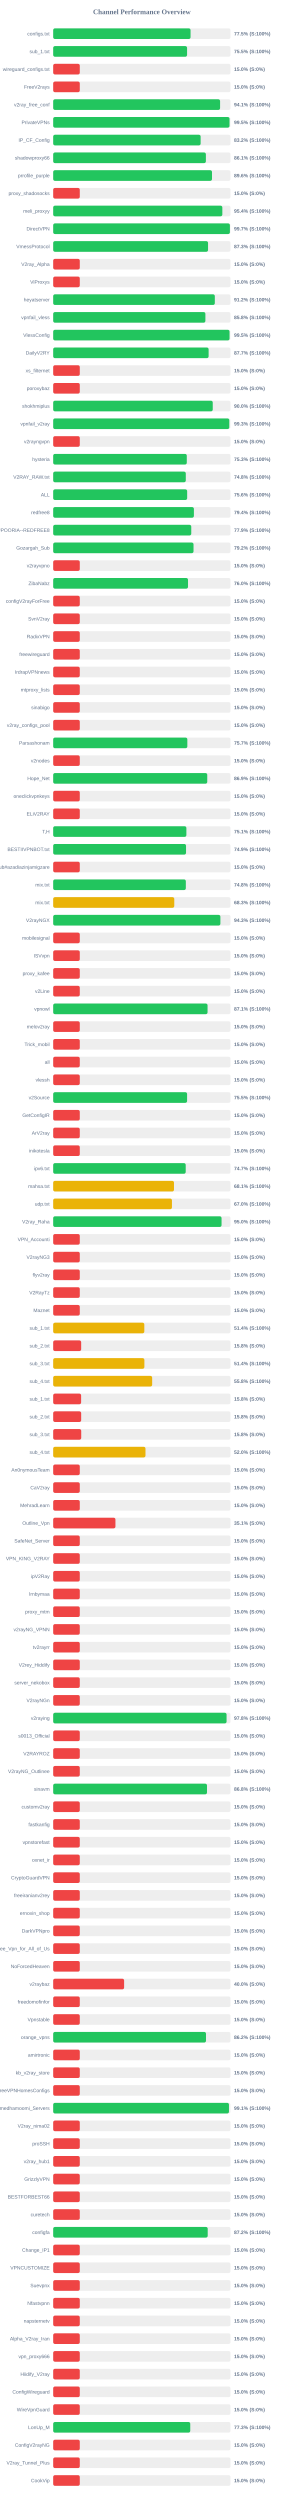
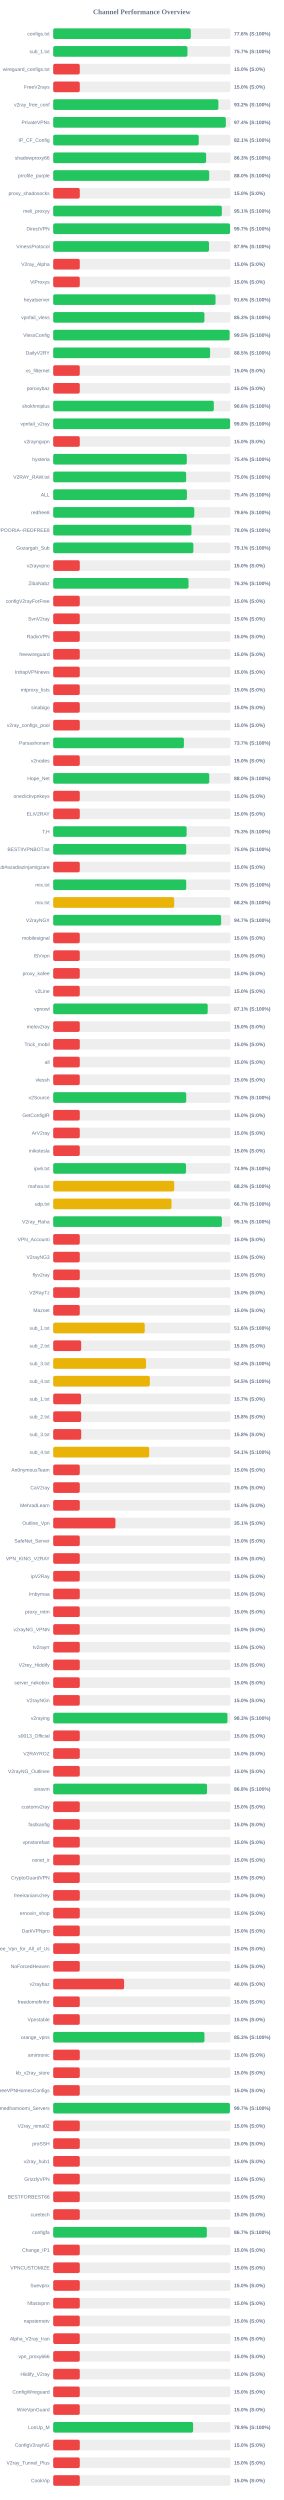
<svg xmlns="http://www.w3.org/2000/svg" width="800" height="7050" version="1.1">
  <style>
        .row { font: 14px Arial; fill: #64748b; }
        .score { font: bold 14px Arial; fill: #64748b; }
    </style>
  <text x="400" y="40" text-anchor="middle" font-size="20px" font-weight="bold" fill="#64748b">Channel Performance Overview</text>
  <rect x="150" y="80" width="500" height="30" fill="#eee" rx="5" />
-   <rect x="150" y="80" width="387.35" height="30" fill="#22c55e" rx="5" />
+   <rect x="150" y="80" width="388.15" height="30" fill="#22c55e" rx="5" />
  <text x="140" y="100" text-anchor="end" class="row">configs.txt</text>
-   <text x="660" y="100" text-anchor="start" class="score">77.5% (S:100%)</text>
+   <text x="660" y="100" text-anchor="start" class="score">77.6% (S:100%)</text>
  <rect x="150" y="130" width="500" height="30" fill="#eee" rx="5" />
-   <rect x="150" y="130" width="377.55" height="30" fill="#22c55e" rx="5" />
+   <rect x="150" y="130" width="378.65" height="30" fill="#22c55e" rx="5" />
  <text x="140" y="150" text-anchor="end" class="row">sub_1.txt</text>
-   <text x="660" y="150" text-anchor="start" class="score">75.5% (S:100%)</text>
+   <text x="660" y="150" text-anchor="start" class="score">75.7% (S:100%)</text>
  <rect x="150" y="180" width="500" height="30" fill="#eee" rx="5" />
  <rect x="150" y="180" width="75.0" height="30" fill="#ef4444" rx="5" />
  <text x="140" y="200" text-anchor="end" class="row">wireguard_configs.txt</text>
  <text x="660" y="200" text-anchor="start" class="score">15.0% (S:0%)</text>
  <rect x="150" y="230" width="500" height="30" fill="#eee" rx="5" />
  <rect x="150" y="230" width="75.0" height="30" fill="#ef4444" rx="5" />
  <text x="140" y="250" text-anchor="end" class="row">FreeV2rays</text>
  <text x="660" y="250" text-anchor="start" class="score">15.0% (S:0%)</text>
  <rect x="150" y="280" width="500" height="30" fill="#eee" rx="5" />
-   <rect x="150" y="280" width="470.65" height="30" fill="#22c55e" rx="5" />
+   <rect x="150" y="280" width="465.85" height="30" fill="#22c55e" rx="5" />
  <text x="140" y="300" text-anchor="end" class="row">v2ray_free_conf</text>
-   <text x="660" y="300" text-anchor="start" class="score">94.1% (S:100%)</text>
+   <text x="660" y="300" text-anchor="start" class="score">93.2% (S:100%)</text>
  <rect x="150" y="330" width="500" height="30" fill="#eee" rx="5" />
-   <rect x="150" y="330" width="497.25" height="30" fill="#22c55e" rx="5" />
+   <rect x="150" y="330" width="486.85" height="30" fill="#22c55e" rx="5" />
  <text x="140" y="350" text-anchor="end" class="row">PrivateVPNs</text>
-   <text x="660" y="350" text-anchor="start" class="score">99.5% (S:100%)</text>
+   <text x="660" y="350" text-anchor="start" class="score">97.4% (S:100%)</text>
  <rect x="150" y="380" width="500" height="30" fill="#eee" rx="5" />
-   <rect x="150" y="380" width="415.8" height="30" fill="#22c55e" rx="5" />
+   <rect x="150" y="380" width="410.5" height="30" fill="#22c55e" rx="5" />
  <text x="140" y="400" text-anchor="end" class="row">IP_CF_Config</text>
-   <text x="660" y="400" text-anchor="start" class="score">83.2% (S:100%)</text>
+   <text x="660" y="400" text-anchor="start" class="score">82.1% (S:100%)</text>
  <rect x="150" y="430" width="500" height="30" fill="#eee" rx="5" />
-   <rect x="150" y="430" width="430.6" height="30" fill="#22c55e" rx="5" />
+   <rect x="150" y="430" width="431.3" height="30" fill="#22c55e" rx="5" />
  <text x="140" y="450" text-anchor="end" class="row">shadowproxy66</text>
-   <text x="660" y="450" text-anchor="start" class="score">86.1% (S:100%)</text>
+   <text x="660" y="450" text-anchor="start" class="score">86.3% (S:100%)</text>
  <rect x="150" y="480" width="500" height="30" fill="#eee" rx="5" />
-   <rect x="150" y="480" width="447.85" height="30" fill="#22c55e" rx="5" />
+   <rect x="150" y="480" width="440.0" height="30" fill="#22c55e" rx="5" />
  <text x="140" y="500" text-anchor="end" class="row">prrofile_purple</text>
-   <text x="660" y="500" text-anchor="start" class="score">89.6% (S:100%)</text>
+   <text x="660" y="500" text-anchor="start" class="score">88.0% (S:100%)</text>
  <rect x="150" y="530" width="500" height="30" fill="#eee" rx="5" />
  <rect x="150" y="530" width="75.0" height="30" fill="#ef4444" rx="5" />
  <text x="140" y="550" text-anchor="end" class="row">proxy_shadosocks</text>
  <text x="660" y="550" text-anchor="start" class="score">15.0% (S:0%)</text>
  <rect x="150" y="580" width="500" height="30" fill="#eee" rx="5" />
-   <rect x="150" y="580" width="477.0" height="30" fill="#22c55e" rx="5" />
+   <rect x="150" y="580" width="475.6" height="30" fill="#22c55e" rx="5" />
  <text x="140" y="600" text-anchor="end" class="row">meli_proxyy</text>
-   <text x="660" y="600" text-anchor="start" class="score">95.4% (S:100%)</text>
+   <text x="660" y="600" text-anchor="start" class="score">95.1% (S:100%)</text>
  <rect x="150" y="630" width="500" height="30" fill="#eee" rx="5" />
-   <rect x="150" y="630" width="498.35" height="30" fill="#22c55e" rx="5" />
+   <rect x="150" y="630" width="498.7" height="30" fill="#22c55e" rx="5" />
  <text x="140" y="650" text-anchor="end" class="row">DirectVPN</text>
  <text x="660" y="650" text-anchor="start" class="score">99.7% (S:100%)</text>
  <rect x="150" y="680" width="500" height="30" fill="#eee" rx="5" />
-   <rect x="150" y="680" width="436.7" height="30" fill="#22c55e" rx="5" />
+   <rect x="150" y="680" width="439.4" height="30" fill="#22c55e" rx="5" />
  <text x="140" y="700" text-anchor="end" class="row">VmessProtocol</text>
-   <text x="660" y="700" text-anchor="start" class="score">87.3% (S:100%)</text>
+   <text x="660" y="700" text-anchor="start" class="score">87.9% (S:100%)</text>
  <rect x="150" y="730" width="500" height="30" fill="#eee" rx="5" />
  <rect x="150" y="730" width="75.0" height="30" fill="#ef4444" rx="5" />
  <text x="140" y="750" text-anchor="end" class="row">V2ray_Alpha</text>
  <text x="660" y="750" text-anchor="start" class="score">15.0% (S:0%)</text>
  <rect x="150" y="780" width="500" height="30" fill="#eee" rx="5" />
  <rect x="150" y="780" width="75.0" height="30" fill="#ef4444" rx="5" />
  <text x="140" y="800" text-anchor="end" class="row">ViProxys</text>
  <text x="660" y="800" text-anchor="start" class="score">15.0% (S:0%)</text>
  <rect x="150" y="830" width="500" height="30" fill="#eee" rx="5" />
-   <rect x="150" y="830" width="455.8" height="30" fill="#22c55e" rx="5" />
+   <rect x="150" y="830" width="457.8" height="30" fill="#22c55e" rx="5" />
  <text x="140" y="850" text-anchor="end" class="row">heyatserver</text>
-   <text x="660" y="850" text-anchor="start" class="score">91.2% (S:100%)</text>
+   <text x="660" y="850" text-anchor="start" class="score">91.6% (S:100%)</text>
  <rect x="150" y="880" width="500" height="30" fill="#eee" rx="5" />
-   <rect x="150" y="880" width="429.2" height="30" fill="#22c55e" rx="5" />
+   <rect x="150" y="880" width="426.5" height="30" fill="#22c55e" rx="5" />
  <text x="140" y="900" text-anchor="end" class="row">vpnfail_vless</text>
-   <text x="660" y="900" text-anchor="start" class="score">85.8% (S:100%)</text>
+   <text x="660" y="900" text-anchor="start" class="score">85.3% (S:100%)</text>
  <rect x="150" y="930" width="500" height="30" fill="#eee" rx="5" />
-   <rect x="150" y="930" width="497.3" height="30" fill="#22c55e" rx="5" />
+   <rect x="150" y="930" width="497.5" height="30" fill="#22c55e" rx="5" />
  <text x="140" y="950" text-anchor="end" class="row">VlessConfig</text>
  <text x="660" y="950" text-anchor="start" class="score">99.5% (S:100%)</text>
  <rect x="150" y="980" width="500" height="30" fill="#eee" rx="5" />
-   <rect x="150" y="980" width="438.3" height="30" fill="#22c55e" rx="5" />
+   <rect x="150" y="980" width="442.5" height="30" fill="#22c55e" rx="5" />
  <text x="140" y="1000" text-anchor="end" class="row">DailyV2RY</text>
-   <text x="660" y="1000" text-anchor="start" class="score">87.7% (S:100%)</text>
+   <text x="660" y="1000" text-anchor="start" class="score">88.5% (S:100%)</text>
  <rect x="150" y="1030" width="500" height="30" fill="#eee" rx="5" />
  <rect x="150" y="1030" width="75.0" height="30" fill="#ef4444" rx="5" />
  <text x="140" y="1050" text-anchor="end" class="row">xs_filternet</text>
  <text x="660" y="1050" text-anchor="start" class="score">15.0% (S:0%)</text>
  <rect x="150" y="1080" width="500" height="30" fill="#eee" rx="5" />
  <rect x="150" y="1080" width="75.0" height="30" fill="#ef4444" rx="5" />
  <text x="140" y="1100" text-anchor="end" class="row">poroxybaz</text>
  <text x="660" y="1100" text-anchor="start" class="score">15.0% (S:0%)</text>
  <rect x="150" y="1130" width="500" height="30" fill="#eee" rx="5" />
-   <rect x="150" y="1130" width="449.95" height="30" fill="#22c55e" rx="5" />
+   <rect x="150" y="1130" width="453.0" height="30" fill="#22c55e" rx="5" />
  <text x="140" y="1150" text-anchor="end" class="row">shokhmiplus</text>
-   <text x="660" y="1150" text-anchor="start" class="score">90.0% (S:100%)</text>
+   <text x="660" y="1150" text-anchor="start" class="score">90.6% (S:100%)</text>
  <rect x="150" y="1180" width="500" height="30" fill="#eee" rx="5" />
-   <rect x="150" y="1180" width="496.6" height="30" fill="#22c55e" rx="5" />
+   <rect x="150" y="1180" width="498.8" height="30" fill="#22c55e" rx="5" />
  <text x="140" y="1200" text-anchor="end" class="row">vpnfail_v2ray</text>
-   <text x="660" y="1200" text-anchor="start" class="score">99.3% (S:100%)</text>
+   <text x="660" y="1200" text-anchor="start" class="score">99.8% (S:100%)</text>
  <rect x="150" y="1230" width="500" height="30" fill="#eee" rx="5" />
  <rect x="150" y="1230" width="75.0" height="30" fill="#ef4444" rx="5" />
  <text x="140" y="1250" text-anchor="end" class="row">v2rayngvpn</text>
  <text x="660" y="1250" text-anchor="start" class="score">15.0% (S:0%)</text>
  <rect x="150" y="1280" width="500" height="30" fill="#eee" rx="5" />
-   <rect x="150" y="1280" width="376.75" height="30" fill="#22c55e" rx="5" />
+   <rect x="150" y="1280" width="376.8" height="30" fill="#22c55e" rx="5" />
  <text x="140" y="1300" text-anchor="end" class="row">hysteria</text>
-   <text x="660" y="1300" text-anchor="start" class="score">75.3% (S:100%)</text>
+   <text x="660" y="1300" text-anchor="start" class="score">75.4% (S:100%)</text>
  <rect x="150" y="1330" width="500" height="30" fill="#eee" rx="5" />
-   <rect x="150" y="1330" width="373.95" height="30" fill="#22c55e" rx="5" />
+   <rect x="150" y="1330" width="374.95" height="30" fill="#22c55e" rx="5" />
  <text x="140" y="1350" text-anchor="end" class="row">V2RAY_RAW.txt</text>
-   <text x="660" y="1350" text-anchor="start" class="score">74.8% (S:100%)</text>
+   <text x="660" y="1350" text-anchor="start" class="score">75.0% (S:100%)</text>
  <rect x="150" y="1380" width="500" height="30" fill="#eee" rx="5" />
-   <rect x="150" y="1380" width="377.8" height="30" fill="#22c55e" rx="5" />
+   <rect x="150" y="1380" width="377.15" height="30" fill="#22c55e" rx="5" />
  <text x="140" y="1400" text-anchor="end" class="row">ALL</text>
-   <text x="660" y="1400" text-anchor="start" class="score">75.6% (S:100%)</text>
+   <text x="660" y="1400" text-anchor="start" class="score">75.4% (S:100%)</text>
  <rect x="150" y="1430" width="500" height="30" fill="#eee" rx="5" />
-   <rect x="150" y="1430" width="396.8" height="30" fill="#22c55e" rx="5" />
+   <rect x="150" y="1430" width="397.9" height="30" fill="#22c55e" rx="5" />
  <text x="140" y="1450" text-anchor="end" class="row">redfree8</text>
-   <text x="660" y="1450" text-anchor="start" class="score">79.4% (S:100%)</text>
+   <text x="660" y="1450" text-anchor="start" class="score">79.6% (S:100%)</text>
  <rect x="150" y="1480" width="500" height="30" fill="#eee" rx="5" />
-   <rect x="150" y="1480" width="389.35" height="30" fill="#22c55e" rx="5" />
+   <rect x="150" y="1480" width="389.95" height="30" fill="#22c55e" rx="5" />
  <text x="140" y="1500" text-anchor="end" class="row">POORIA--REDFREE8.txt#POORIA--REDFREE8</text>
-   <text x="660" y="1500" text-anchor="start" class="score">77.9% (S:100%)</text>
+   <text x="660" y="1500" text-anchor="start" class="score">78.0% (S:100%)</text>
  <rect x="150" y="1530" width="500" height="30" fill="#eee" rx="5" />
-   <rect x="150" y="1530" width="395.75" height="30" fill="#22c55e" rx="5" />
+   <rect x="150" y="1530" width="395.3" height="30" fill="#22c55e" rx="5" />
  <text x="140" y="1550" text-anchor="end" class="row">Gozargah_Sub</text>
-   <text x="660" y="1550" text-anchor="start" class="score">79.2% (S:100%)</text>
+   <text x="660" y="1550" text-anchor="start" class="score">79.1% (S:100%)</text>
  <rect x="150" y="1580" width="500" height="30" fill="#eee" rx="5" />
  <rect x="150" y="1580" width="75.0" height="30" fill="#ef4444" rx="5" />
  <text x="140" y="1600" text-anchor="end" class="row">v2rayvpno</text>
  <text x="660" y="1600" text-anchor="start" class="score">15.0% (S:0%)</text>
  <rect x="150" y="1630" width="500" height="30" fill="#eee" rx="5" />
-   <rect x="150" y="1630" width="380.2" height="30" fill="#22c55e" rx="5" />
+   <rect x="150" y="1630" width="381.65" height="30" fill="#22c55e" rx="5" />
  <text x="140" y="1650" text-anchor="end" class="row">ZibaNabz</text>
-   <text x="660" y="1650" text-anchor="start" class="score">76.0% (S:100%)</text>
+   <text x="660" y="1650" text-anchor="start" class="score">76.3% (S:100%)</text>
  <rect x="150" y="1680" width="500" height="30" fill="#eee" rx="5" />
  <rect x="150" y="1680" width="75.0" height="30" fill="#ef4444" rx="5" />
  <text x="140" y="1700" text-anchor="end" class="row">configV2rayForFree</text>
  <text x="660" y="1700" text-anchor="start" class="score">15.0% (S:0%)</text>
  <rect x="150" y="1730" width="500" height="30" fill="#eee" rx="5" />
  <rect x="150" y="1730" width="75.0" height="30" fill="#ef4444" rx="5" />
  <text x="140" y="1750" text-anchor="end" class="row">SvnV2ray</text>
  <text x="660" y="1750" text-anchor="start" class="score">15.0% (S:0%)</text>
  <rect x="150" y="1780" width="500" height="30" fill="#eee" rx="5" />
  <rect x="150" y="1780" width="75.0" height="30" fill="#ef4444" rx="5" />
  <text x="140" y="1800" text-anchor="end" class="row">RadixVPN</text>
  <text x="660" y="1800" text-anchor="start" class="score">15.0% (S:0%)</text>
  <rect x="150" y="1830" width="500" height="30" fill="#eee" rx="5" />
  <rect x="150" y="1830" width="75.0" height="30" fill="#ef4444" rx="5" />
  <text x="140" y="1850" text-anchor="end" class="row">freewireguard</text>
  <text x="660" y="1850" text-anchor="start" class="score">15.0% (S:0%)</text>
  <rect x="150" y="1880" width="500" height="30" fill="#eee" rx="5" />
  <rect x="150" y="1880" width="75.0" height="30" fill="#ef4444" rx="5" />
  <text x="140" y="1900" text-anchor="end" class="row">IrdrapVPNnews</text>
  <text x="660" y="1900" text-anchor="start" class="score">15.0% (S:0%)</text>
  <rect x="150" y="1930" width="500" height="30" fill="#eee" rx="5" />
  <rect x="150" y="1930" width="75.0" height="30" fill="#ef4444" rx="5" />
  <text x="140" y="1950" text-anchor="end" class="row">mtproxy_lists</text>
  <text x="660" y="1950" text-anchor="start" class="score">15.0% (S:0%)</text>
  <rect x="150" y="1980" width="500" height="30" fill="#eee" rx="5" />
  <rect x="150" y="1980" width="75.0" height="30" fill="#ef4444" rx="5" />
  <text x="140" y="2000" text-anchor="end" class="row">sinabigo</text>
  <text x="660" y="2000" text-anchor="start" class="score">15.0% (S:0%)</text>
  <rect x="150" y="2030" width="500" height="30" fill="#eee" rx="5" />
  <rect x="150" y="2030" width="75.0" height="30" fill="#ef4444" rx="5" />
  <text x="140" y="2050" text-anchor="end" class="row">v2ray_configs_pool</text>
  <text x="660" y="2050" text-anchor="start" class="score">15.0% (S:0%)</text>
  <rect x="150" y="2080" width="500" height="30" fill="#eee" rx="5" />
-   <rect x="150" y="2080" width="378.3" height="30" fill="#22c55e" rx="5" />
+   <rect x="150" y="2080" width="368.6" height="30" fill="#22c55e" rx="5" />
  <text x="140" y="2100" text-anchor="end" class="row">Parsashonam</text>
-   <text x="660" y="2100" text-anchor="start" class="score">75.7% (S:100%)</text>
+   <text x="660" y="2100" text-anchor="start" class="score">73.7% (S:100%)</text>
  <rect x="150" y="2130" width="500" height="30" fill="#eee" rx="5" />
  <rect x="150" y="2130" width="75.0" height="30" fill="#ef4444" rx="5" />
  <text x="140" y="2150" text-anchor="end" class="row">v2nodes</text>
  <text x="660" y="2150" text-anchor="start" class="score">15.0% (S:0%)</text>
  <rect x="150" y="2180" width="500" height="30" fill="#eee" rx="5" />
-   <rect x="150" y="2180" width="434.45" height="30" fill="#22c55e" rx="5" />
+   <rect x="150" y="2180" width="440.1" height="30" fill="#22c55e" rx="5" />
  <text x="140" y="2200" text-anchor="end" class="row">Hope_Net</text>
-   <text x="660" y="2200" text-anchor="start" class="score">86.9% (S:100%)</text>
+   <text x="660" y="2200" text-anchor="start" class="score">88.0% (S:100%)</text>
  <rect x="150" y="2230" width="500" height="30" fill="#eee" rx="5" />
  <rect x="150" y="2230" width="75.0" height="30" fill="#ef4444" rx="5" />
  <text x="140" y="2250" text-anchor="end" class="row">oneclickvpnkeys</text>
  <text x="660" y="2250" text-anchor="start" class="score">15.0% (S:0%)</text>
  <rect x="150" y="2280" width="500" height="30" fill="#eee" rx="5" />
  <rect x="150" y="2280" width="75.0" height="30" fill="#ef4444" rx="5" />
  <text x="140" y="2300" text-anchor="end" class="row">ELiV2RAY</text>
  <text x="660" y="2300" text-anchor="start" class="score">15.0% (S:0%)</text>
  <rect x="150" y="2330" width="500" height="30" fill="#eee" rx="5" />
-   <rect x="150" y="2330" width="375.6" height="30" fill="#22c55e" rx="5" />
+   <rect x="150" y="2330" width="376.35" height="30" fill="#22c55e" rx="5" />
  <text x="140" y="2350" text-anchor="end" class="row">T,H</text>
-   <text x="660" y="2350" text-anchor="start" class="score">75.1% (S:100%)</text>
+   <text x="660" y="2350" text-anchor="start" class="score">75.3% (S:100%)</text>
  <rect x="150" y="2380" width="500" height="30" fill="#eee" rx="5" />
-   <rect x="150" y="2380" width="374.6" height="30" fill="#22c55e" rx="5" />
+   <rect x="150" y="2380" width="375.2" height="30" fill="#22c55e" rx="5" />
  <text x="140" y="2400" text-anchor="end" class="row">BESTIIVPNBOT.txt</text>
-   <text x="660" y="2400" text-anchor="start" class="score">74.9% (S:100%)</text>
+   <text x="660" y="2400" text-anchor="start" class="score">75.0% (S:100%)</text>
  <rect x="150" y="2430" width="500" height="30" fill="#eee" rx="5" />
  <rect x="150" y="2430" width="75.0" height="30" fill="#ef4444" rx="5" />
  <text x="140" y="2450" text-anchor="end" class="row">Sub#azadiazinjamigzare</text>
  <text x="660" y="2450" text-anchor="start" class="score">15.0% (S:0%)</text>
  <rect x="150" y="2480" width="500" height="30" fill="#eee" rx="5" />
-   <rect x="150" y="2480" width="374.05" height="30" fill="#22c55e" rx="5" />
+   <rect x="150" y="2480" width="375.15" height="30" fill="#22c55e" rx="5" />
  <text x="140" y="2500" text-anchor="end" class="row">mix.txt</text>
-   <text x="660" y="2500" text-anchor="start" class="score">74.8% (S:100%)</text>
+   <text x="660" y="2500" text-anchor="start" class="score">75.0% (S:100%)</text>
  <rect x="150" y="2530" width="500" height="30" fill="#eee" rx="5" />
-   <rect x="150" y="2530" width="341.45" height="30" fill="#eab308" rx="5" />
+   <rect x="150" y="2530" width="341.2" height="30" fill="#eab308" rx="5" />
  <text x="140" y="2550" text-anchor="end" class="row">mix.txt</text>
-   <text x="660" y="2550" text-anchor="start" class="score">68.3% (S:100%)</text>
+   <text x="660" y="2550" text-anchor="start" class="score">68.2% (S:100%)</text>
  <rect x="150" y="2580" width="500" height="30" fill="#eee" rx="5" />
-   <rect x="150" y="2580" width="471.5" height="30" fill="#22c55e" rx="5" />
+   <rect x="150" y="2580" width="473.55" height="30" fill="#22c55e" rx="5" />
  <text x="140" y="2600" text-anchor="end" class="row">V2rayNGX</text>
-   <text x="660" y="2600" text-anchor="start" class="score">94.3% (S:100%)</text>
+   <text x="660" y="2600" text-anchor="start" class="score">94.7% (S:100%)</text>
  <rect x="150" y="2630" width="500" height="30" fill="#eee" rx="5" />
  <rect x="150" y="2630" width="75.0" height="30" fill="#ef4444" rx="5" />
  <text x="140" y="2650" text-anchor="end" class="row">mobilesignal</text>
  <text x="660" y="2650" text-anchor="start" class="score">15.0% (S:0%)</text>
  <rect x="150" y="2680" width="500" height="30" fill="#eee" rx="5" />
  <rect x="150" y="2680" width="75.0" height="30" fill="#ef4444" rx="5" />
  <text x="140" y="2700" text-anchor="end" class="row">ISVvpn</text>
  <text x="660" y="2700" text-anchor="start" class="score">15.0% (S:0%)</text>
  <rect x="150" y="2730" width="500" height="30" fill="#eee" rx="5" />
  <rect x="150" y="2730" width="75.0" height="30" fill="#ef4444" rx="5" />
  <text x="140" y="2750" text-anchor="end" class="row">proxy_kafee</text>
  <text x="660" y="2750" text-anchor="start" class="score">15.0% (S:0%)</text>
  <rect x="150" y="2780" width="500" height="30" fill="#eee" rx="5" />
  <rect x="150" y="2780" width="75.0" height="30" fill="#ef4444" rx="5" />
  <text x="140" y="2800" text-anchor="end" class="row">v2Line</text>
  <text x="660" y="2800" text-anchor="start" class="score">15.0% (S:0%)</text>
  <rect x="150" y="2830" width="500" height="30" fill="#eee" rx="5" />
-   <rect x="150" y="2830" width="435.3" height="30" fill="#22c55e" rx="5" />
+   <rect x="150" y="2830" width="435.7" height="30" fill="#22c55e" rx="5" />
  <text x="140" y="2850" text-anchor="end" class="row">vpnowl</text>
  <text x="660" y="2850" text-anchor="start" class="score">87.1% (S:100%)</text>
  <rect x="150" y="2880" width="500" height="30" fill="#eee" rx="5" />
  <rect x="150" y="2880" width="75.0" height="30" fill="#ef4444" rx="5" />
  <text x="140" y="2900" text-anchor="end" class="row">melov2ray</text>
  <text x="660" y="2900" text-anchor="start" class="score">15.0% (S:0%)</text>
  <rect x="150" y="2930" width="500" height="30" fill="#eee" rx="5" />
  <rect x="150" y="2930" width="75.0" height="30" fill="#ef4444" rx="5" />
  <text x="140" y="2950" text-anchor="end" class="row">Trick_mobil</text>
  <text x="660" y="2950" text-anchor="start" class="score">15.0% (S:0%)</text>
  <rect x="150" y="2980" width="500" height="30" fill="#eee" rx="5" />
  <rect x="150" y="2980" width="75.0" height="30" fill="#ef4444" rx="5" />
  <text x="140" y="3000" text-anchor="end" class="row">all</text>
  <text x="660" y="3000" text-anchor="start" class="score">15.0% (S:0%)</text>
  <rect x="150" y="3030" width="500" height="30" fill="#eee" rx="5" />
  <rect x="150" y="3030" width="75.0" height="30" fill="#ef4444" rx="5" />
  <text x="140" y="3050" text-anchor="end" class="row">vlessh</text>
  <text x="660" y="3050" text-anchor="start" class="score">15.0% (S:0%)</text>
  <rect x="150" y="3080" width="500" height="30" fill="#eee" rx="5" />
-   <rect x="150" y="3080" width="377.6" height="30" fill="#22c55e" rx="5" />
+   <rect x="150" y="3080" width="375.2" height="30" fill="#22c55e" rx="5" />
  <text x="140" y="3100" text-anchor="end" class="row">v2Source</text>
-   <text x="660" y="3100" text-anchor="start" class="score">75.5% (S:100%)</text>
+   <text x="660" y="3100" text-anchor="start" class="score">75.0% (S:100%)</text>
  <rect x="150" y="3130" width="500" height="30" fill="#eee" rx="5" />
  <rect x="150" y="3130" width="75.0" height="30" fill="#ef4444" rx="5" />
  <text x="140" y="3150" text-anchor="end" class="row">GetConfigIR</text>
  <text x="660" y="3150" text-anchor="start" class="score">15.0% (S:0%)</text>
  <rect x="150" y="3180" width="500" height="30" fill="#eee" rx="5" />
  <rect x="150" y="3180" width="75.0" height="30" fill="#ef4444" rx="5" />
  <text x="140" y="3200" text-anchor="end" class="row">ArV2ray</text>
  <text x="660" y="3200" text-anchor="start" class="score">15.0% (S:0%)</text>
  <rect x="150" y="3230" width="500" height="30" fill="#eee" rx="5" />
  <rect x="150" y="3230" width="75.0" height="30" fill="#ef4444" rx="5" />
  <text x="140" y="3250" text-anchor="end" class="row">inikotesla</text>
  <text x="660" y="3250" text-anchor="start" class="score">15.0% (S:0%)</text>
  <rect x="150" y="3280" width="500" height="30" fill="#eee" rx="5" />
-   <rect x="150" y="3280" width="373.7" height="30" fill="#22c55e" rx="5" />
+   <rect x="150" y="3280" width="374.6" height="30" fill="#22c55e" rx="5" />
  <text x="140" y="3300" text-anchor="end" class="row">ipv6.txt</text>
-   <text x="660" y="3300" text-anchor="start" class="score">74.7% (S:100%)</text>
+   <text x="660" y="3300" text-anchor="start" class="score">74.9% (S:100%)</text>
  <rect x="150" y="3330" width="500" height="30" fill="#eee" rx="5" />
-   <rect x="150" y="3330" width="340.65" height="30" fill="#eab308" rx="5" />
+   <rect x="150" y="3330" width="341.25" height="30" fill="#eab308" rx="5" />
  <text x="140" y="3350" text-anchor="end" class="row">mahsa.txt</text>
-   <text x="660" y="3350" text-anchor="start" class="score">68.1% (S:100%)</text>
+   <text x="660" y="3350" text-anchor="start" class="score">68.2% (S:100%)</text>
  <rect x="150" y="3380" width="500" height="30" fill="#eee" rx="5" />
-   <rect x="150" y="3380" width="334.9" height="30" fill="#eab308" rx="5" />
+   <rect x="150" y="3380" width="333.6" height="30" fill="#eab308" rx="5" />
  <text x="140" y="3400" text-anchor="end" class="row">udp.txt</text>
-   <text x="660" y="3400" text-anchor="start" class="score">67.0% (S:100%)</text>
+   <text x="660" y="3400" text-anchor="start" class="score">66.7% (S:100%)</text>
  <rect x="150" y="3430" width="500" height="30" fill="#eee" rx="5" />
-   <rect x="150" y="3430" width="474.8" height="30" fill="#22c55e" rx="5" />
+   <rect x="150" y="3430" width="475.7" height="30" fill="#22c55e" rx="5" />
  <text x="140" y="3450" text-anchor="end" class="row">V2ray_Raha</text>
-   <text x="660" y="3450" text-anchor="start" class="score">95.0% (S:100%)</text>
+   <text x="660" y="3450" text-anchor="start" class="score">95.1% (S:100%)</text>
  <rect x="150" y="3480" width="500" height="30" fill="#eee" rx="5" />
  <rect x="150" y="3480" width="75.0" height="30" fill="#ef4444" rx="5" />
  <text x="140" y="3500" text-anchor="end" class="row">VPN_Accounti</text>
  <text x="660" y="3500" text-anchor="start" class="score">15.0% (S:0%)</text>
  <rect x="150" y="3530" width="500" height="30" fill="#eee" rx="5" />
  <rect x="150" y="3530" width="75.0" height="30" fill="#ef4444" rx="5" />
  <text x="140" y="3550" text-anchor="end" class="row">V2rayNG3</text>
  <text x="660" y="3550" text-anchor="start" class="score">15.0% (S:0%)</text>
  <rect x="150" y="3580" width="500" height="30" fill="#eee" rx="5" />
  <rect x="150" y="3580" width="75.0" height="30" fill="#ef4444" rx="5" />
  <text x="140" y="3600" text-anchor="end" class="row">flyv2ray</text>
  <text x="660" y="3600" text-anchor="start" class="score">15.0% (S:0%)</text>
  <rect x="150" y="3630" width="500" height="30" fill="#eee" rx="5" />
  <rect x="150" y="3630" width="75.0" height="30" fill="#ef4444" rx="5" />
  <text x="140" y="3650" text-anchor="end" class="row">V2RayTz</text>
  <text x="660" y="3650" text-anchor="start" class="score">15.0% (S:0%)</text>
  <rect x="150" y="3680" width="500" height="30" fill="#eee" rx="5" />
  <rect x="150" y="3680" width="75.0" height="30" fill="#ef4444" rx="5" />
  <text x="140" y="3700" text-anchor="end" class="row">Maznet</text>
  <text x="660" y="3700" text-anchor="start" class="score">15.0% (S:0%)</text>
  <rect x="150" y="3730" width="500" height="30" fill="#eee" rx="5" />
-   <rect x="150" y="3730" width="256.95" height="30" fill="#eab308" rx="5" />
+   <rect x="150" y="3730" width="258.15" height="30" fill="#eab308" rx="5" />
  <text x="140" y="3750" text-anchor="end" class="row">sub_1.txt</text>
-   <text x="660" y="3750" text-anchor="start" class="score">51.4% (S:100%)</text>
+   <text x="660" y="3750" text-anchor="start" class="score">51.6% (S:100%)</text>
  <rect x="150" y="3780" width="500" height="30" fill="#eee" rx="5" />
  <rect x="150" y="3780" width="78.9" height="30" fill="#ef4444" rx="5" />
  <text x="140" y="3800" text-anchor="end" class="row">sub_2.txt</text>
  <text x="660" y="3800" text-anchor="start" class="score">15.8% (S:0%)</text>
  <rect x="150" y="3830" width="500" height="30" fill="#eee" rx="5" />
-   <rect x="150" y="3830" width="257.15" height="30" fill="#eab308" rx="5" />
+   <rect x="150" y="3830" width="261.8" height="30" fill="#eab308" rx="5" />
  <text x="140" y="3850" text-anchor="end" class="row">sub_3.txt</text>
-   <text x="660" y="3850" text-anchor="start" class="score">51.4% (S:100%)</text>
+   <text x="660" y="3850" text-anchor="start" class="score">52.4% (S:100%)</text>
  <rect x="150" y="3880" width="500" height="30" fill="#eee" rx="5" />
-   <rect x="150" y="3880" width="279.1" height="30" fill="#eab308" rx="5" />
+   <rect x="150" y="3880" width="272.5" height="30" fill="#eab308" rx="5" />
  <text x="140" y="3900" text-anchor="end" class="row">sub_4.txt</text>
-   <text x="660" y="3900" text-anchor="start" class="score">55.8% (S:100%)</text>
+   <text x="660" y="3900" text-anchor="start" class="score">54.5% (S:100%)</text>
  <rect x="150" y="3930" width="500" height="30" fill="#eee" rx="5" />
-   <rect x="150" y="3930" width="78.75" height="30" fill="#ef4444" rx="5" />
+   <rect x="150" y="3930" width="78.65" height="30" fill="#ef4444" rx="5" />
  <text x="140" y="3950" text-anchor="end" class="row">sub_1.txt</text>
-   <text x="660" y="3950" text-anchor="start" class="score">15.8% (S:0%)</text>
+   <text x="660" y="3950" text-anchor="start" class="score">15.7% (S:0%)</text>
  <rect x="150" y="3980" width="500" height="30" fill="#eee" rx="5" />
  <rect x="150" y="3980" width="78.9" height="30" fill="#ef4444" rx="5" />
  <text x="140" y="4000" text-anchor="end" class="row">sub_2.txt</text>
  <text x="660" y="4000" text-anchor="start" class="score">15.8% (S:0%)</text>
  <rect x="150" y="4030" width="500" height="30" fill="#eee" rx="5" />
  <rect x="150" y="4030" width="79.05" height="30" fill="#ef4444" rx="5" />
  <text x="140" y="4050" text-anchor="end" class="row">sub_3.txt</text>
  <text x="660" y="4050" text-anchor="start" class="score">15.8% (S:0%)</text>
  <rect x="150" y="4080" width="500" height="30" fill="#eee" rx="5" />
-   <rect x="150" y="4080" width="260.25" height="30" fill="#eab308" rx="5" />
+   <rect x="150" y="4080" width="270.65" height="30" fill="#eab308" rx="5" />
  <text x="140" y="4100" text-anchor="end" class="row">sub_4.txt</text>
-   <text x="660" y="4100" text-anchor="start" class="score">52.0% (S:100%)</text>
+   <text x="660" y="4100" text-anchor="start" class="score">54.1% (S:100%)</text>
  <rect x="150" y="4130" width="500" height="30" fill="#eee" rx="5" />
  <rect x="150" y="4130" width="75.0" height="30" fill="#ef4444" rx="5" />
  <text x="140" y="4150" text-anchor="end" class="row">An0nymousTeam</text>
  <text x="660" y="4150" text-anchor="start" class="score">15.0% (S:0%)</text>
  <rect x="150" y="4180" width="500" height="30" fill="#eee" rx="5" />
  <rect x="150" y="4180" width="75.0" height="30" fill="#ef4444" rx="5" />
  <text x="140" y="4200" text-anchor="end" class="row">CaV2ray</text>
  <text x="660" y="4200" text-anchor="start" class="score">15.0% (S:0%)</text>
  <rect x="150" y="4230" width="500" height="30" fill="#eee" rx="5" />
  <rect x="150" y="4230" width="75.0" height="30" fill="#ef4444" rx="5" />
  <text x="140" y="4250" text-anchor="end" class="row">MehradLearn</text>
  <text x="660" y="4250" text-anchor="start" class="score">15.0% (S:0%)</text>
  <rect x="150" y="4280" width="500" height="30" fill="#eee" rx="5" />
  <rect x="150" y="4280" width="175.55" height="30" fill="#ef4444" rx="5" />
  <text x="140" y="4300" text-anchor="end" class="row">Outline_Vpn</text>
  <text x="660" y="4300" text-anchor="start" class="score">35.1% (S:0%)</text>
  <rect x="150" y="4330" width="500" height="30" fill="#eee" rx="5" />
  <rect x="150" y="4330" width="75.0" height="30" fill="#ef4444" rx="5" />
  <text x="140" y="4350" text-anchor="end" class="row">SafeNet_Server</text>
  <text x="660" y="4350" text-anchor="start" class="score">15.0% (S:0%)</text>
  <rect x="150" y="4380" width="500" height="30" fill="#eee" rx="5" />
  <rect x="150" y="4380" width="75.0" height="30" fill="#ef4444" rx="5" />
  <text x="140" y="4400" text-anchor="end" class="row">VPN_KING_V2RAY</text>
  <text x="660" y="4400" text-anchor="start" class="score">15.0% (S:0%)</text>
  <rect x="150" y="4430" width="500" height="30" fill="#eee" rx="5" />
  <rect x="150" y="4430" width="75.0" height="30" fill="#ef4444" rx="5" />
  <text x="140" y="4450" text-anchor="end" class="row">ipV2Ray</text>
  <text x="660" y="4450" text-anchor="start" class="score">15.0% (S:0%)</text>
  <rect x="150" y="4480" width="500" height="30" fill="#eee" rx="5" />
  <rect x="150" y="4480" width="75.0" height="30" fill="#ef4444" rx="5" />
  <text x="140" y="4500" text-anchor="end" class="row">lrnbymaa</text>
  <text x="660" y="4500" text-anchor="start" class="score">15.0% (S:0%)</text>
  <rect x="150" y="4530" width="500" height="30" fill="#eee" rx="5" />
  <rect x="150" y="4530" width="75.0" height="30" fill="#ef4444" rx="5" />
  <text x="140" y="4550" text-anchor="end" class="row">proxy_mtm</text>
  <text x="660" y="4550" text-anchor="start" class="score">15.0% (S:0%)</text>
  <rect x="150" y="4580" width="500" height="30" fill="#eee" rx="5" />
  <rect x="150" y="4580" width="75.0" height="30" fill="#ef4444" rx="5" />
  <text x="140" y="4600" text-anchor="end" class="row">v2rayNG_VPNN</text>
  <text x="660" y="4600" text-anchor="start" class="score">15.0% (S:0%)</text>
  <rect x="150" y="4630" width="500" height="30" fill="#eee" rx="5" />
  <rect x="150" y="4630" width="75.0" height="30" fill="#ef4444" rx="5" />
  <text x="140" y="4650" text-anchor="end" class="row">tv2rayrr</text>
  <text x="660" y="4650" text-anchor="start" class="score">15.0% (S:0%)</text>
  <rect x="150" y="4680" width="500" height="30" fill="#eee" rx="5" />
  <rect x="150" y="4680" width="75.0" height="30" fill="#ef4444" rx="5" />
  <text x="140" y="4700" text-anchor="end" class="row">V2rey_Hiddify</text>
  <text x="660" y="4700" text-anchor="start" class="score">15.0% (S:0%)</text>
  <rect x="150" y="4730" width="500" height="30" fill="#eee" rx="5" />
  <rect x="150" y="4730" width="75.0" height="30" fill="#ef4444" rx="5" />
  <text x="140" y="4750" text-anchor="end" class="row">server_nekobox</text>
  <text x="660" y="4750" text-anchor="start" class="score">15.0% (S:0%)</text>
  <rect x="150" y="4780" width="500" height="30" fill="#eee" rx="5" />
  <rect x="150" y="4780" width="75.0" height="30" fill="#ef4444" rx="5" />
  <text x="140" y="4800" text-anchor="end" class="row">V2rayNGn</text>
  <text x="660" y="4800" text-anchor="start" class="score">15.0% (S:0%)</text>
  <rect x="150" y="4830" width="500" height="30" fill="#eee" rx="5" />
-   <rect x="150" y="4830" width="488.95" height="30" fill="#22c55e" rx="5" />
+   <rect x="150" y="4830" width="491.4" height="30" fill="#22c55e" rx="5" />
  <text x="140" y="4850" text-anchor="end" class="row">v2raying</text>
-   <text x="660" y="4850" text-anchor="start" class="score">97.8% (S:100%)</text>
+   <text x="660" y="4850" text-anchor="start" class="score">98.3% (S:100%)</text>
  <rect x="150" y="4880" width="500" height="30" fill="#eee" rx="5" />
  <rect x="150" y="4880" width="75.0" height="30" fill="#ef4444" rx="5" />
  <text x="140" y="4900" text-anchor="end" class="row">s0013_Official</text>
  <text x="660" y="4900" text-anchor="start" class="score">15.0% (S:0%)</text>
  <rect x="150" y="4930" width="500" height="30" fill="#eee" rx="5" />
  <rect x="150" y="4930" width="75.0" height="30" fill="#ef4444" rx="5" />
  <text x="140" y="4950" text-anchor="end" class="row">V2RAYROZ</text>
  <text x="660" y="4950" text-anchor="start" class="score">15.0% (S:0%)</text>
  <rect x="150" y="4980" width="500" height="30" fill="#eee" rx="5" />
  <rect x="150" y="4980" width="75.0" height="30" fill="#ef4444" rx="5" />
  <text x="140" y="5000" text-anchor="end" class="row">V2rayNG_Outlinee</text>
  <text x="660" y="5000" text-anchor="start" class="score">15.0% (S:0%)</text>
  <rect x="150" y="5030" width="500" height="30" fill="#eee" rx="5" />
-   <rect x="150" y="5030" width="433.75" height="30" fill="#22c55e" rx="5" />
+   <rect x="150" y="5030" width="433.8" height="30" fill="#22c55e" rx="5" />
  <text x="140" y="5050" text-anchor="end" class="row">sinavm</text>
  <text x="660" y="5050" text-anchor="start" class="score">86.8% (S:100%)</text>
  <rect x="150" y="5080" width="500" height="30" fill="#eee" rx="5" />
  <rect x="150" y="5080" width="75.0" height="30" fill="#ef4444" rx="5" />
  <text x="140" y="5100" text-anchor="end" class="row">customv2ray</text>
  <text x="660" y="5100" text-anchor="start" class="score">15.0% (S:0%)</text>
  <rect x="150" y="5130" width="500" height="30" fill="#eee" rx="5" />
  <rect x="150" y="5130" width="75.0" height="30" fill="#ef4444" rx="5" />
  <text x="140" y="5150" text-anchor="end" class="row">fastkanfig</text>
  <text x="660" y="5150" text-anchor="start" class="score">15.0% (S:0%)</text>
  <rect x="150" y="5180" width="500" height="30" fill="#eee" rx="5" />
  <rect x="150" y="5180" width="75.0" height="30" fill="#ef4444" rx="5" />
  <text x="140" y="5200" text-anchor="end" class="row">vpnstorefast</text>
  <text x="660" y="5200" text-anchor="start" class="score">15.0% (S:0%)</text>
  <rect x="150" y="5230" width="500" height="30" fill="#eee" rx="5" />
  <rect x="150" y="5230" width="75.0" height="30" fill="#ef4444" rx="5" />
  <text x="140" y="5250" text-anchor="end" class="row">oxnet_ir</text>
  <text x="660" y="5250" text-anchor="start" class="score">15.0% (S:0%)</text>
  <rect x="150" y="5280" width="500" height="30" fill="#eee" rx="5" />
  <rect x="150" y="5280" width="75.0" height="30" fill="#ef4444" rx="5" />
  <text x="140" y="5300" text-anchor="end" class="row">CryptoGuardVPN</text>
  <text x="660" y="5300" text-anchor="start" class="score">15.0% (S:0%)</text>
  <rect x="150" y="5330" width="500" height="30" fill="#eee" rx="5" />
  <rect x="150" y="5330" width="75.0" height="30" fill="#ef4444" rx="5" />
  <text x="140" y="5350" text-anchor="end" class="row">freeiranianv2rey</text>
  <text x="660" y="5350" text-anchor="start" class="score">15.0% (S:0%)</text>
  <rect x="150" y="5380" width="500" height="30" fill="#eee" rx="5" />
  <rect x="150" y="5380" width="75.0" height="30" fill="#ef4444" rx="5" />
  <text x="140" y="5400" text-anchor="end" class="row">ernoxin_shop</text>
  <text x="660" y="5400" text-anchor="start" class="score">15.0% (S:0%)</text>
  <rect x="150" y="5430" width="500" height="30" fill="#eee" rx="5" />
  <rect x="150" y="5430" width="75.0" height="30" fill="#ef4444" rx="5" />
  <text x="140" y="5450" text-anchor="end" class="row">DarkVPNpro</text>
  <text x="660" y="5450" text-anchor="start" class="score">15.0% (S:0%)</text>
  <rect x="150" y="5480" width="500" height="30" fill="#eee" rx="5" />
  <rect x="150" y="5480" width="75.0" height="30" fill="#ef4444" rx="5" />
  <text x="140" y="5500" text-anchor="end" class="row">Free_Vpn_for_All_of_Us</text>
  <text x="660" y="5500" text-anchor="start" class="score">15.0% (S:0%)</text>
  <rect x="150" y="5530" width="500" height="30" fill="#eee" rx="5" />
  <rect x="150" y="5530" width="75.0" height="30" fill="#ef4444" rx="5" />
  <text x="140" y="5550" text-anchor="end" class="row">NoForcedHeaven</text>
  <text x="660" y="5550" text-anchor="start" class="score">15.0% (S:0%)</text>
  <rect x="150" y="5580" width="500" height="30" fill="#eee" rx="5" />
  <rect x="150" y="5580" width="200.0" height="30" fill="#ef4444" rx="5" />
  <text x="140" y="5600" text-anchor="end" class="row">v2raybaz</text>
  <text x="660" y="5600" text-anchor="start" class="score">40.0% (S:0%)</text>
  <rect x="150" y="5630" width="500" height="30" fill="#eee" rx="5" />
  <rect x="150" y="5630" width="75.0" height="30" fill="#ef4444" rx="5" />
  <text x="140" y="5650" text-anchor="end" class="row">freedomofinfor</text>
  <text x="660" y="5650" text-anchor="start" class="score">15.0% (S:0%)</text>
  <rect x="150" y="5680" width="500" height="30" fill="#eee" rx="5" />
  <rect x="150" y="5680" width="75.0" height="30" fill="#ef4444" rx="5" />
  <text x="140" y="5700" text-anchor="end" class="row">Vpnstable</text>
  <text x="660" y="5700" text-anchor="start" class="score">15.0% (S:0%)</text>
  <rect x="150" y="5730" width="500" height="30" fill="#eee" rx="5" />
-   <rect x="150" y="5730" width="430.9" height="30" fill="#22c55e" rx="5" />
+   <rect x="150" y="5730" width="426.6" height="30" fill="#22c55e" rx="5" />
  <text x="140" y="5750" text-anchor="end" class="row">orange_vpns</text>
-   <text x="660" y="5750" text-anchor="start" class="score">86.2% (S:100%)</text>
+   <text x="660" y="5750" text-anchor="start" class="score">85.3% (S:100%)</text>
  <rect x="150" y="5780" width="500" height="30" fill="#eee" rx="5" />
  <rect x="150" y="5780" width="75.0" height="30" fill="#ef4444" rx="5" />
  <text x="140" y="5800" text-anchor="end" class="row">amirtronic</text>
  <text x="660" y="5800" text-anchor="start" class="score">15.0% (S:0%)</text>
  <rect x="150" y="5830" width="500" height="30" fill="#eee" rx="5" />
  <rect x="150" y="5830" width="75.0" height="30" fill="#ef4444" rx="5" />
  <text x="140" y="5850" text-anchor="end" class="row">kb_v2ray_store</text>
  <text x="660" y="5850" text-anchor="start" class="score">15.0% (S:0%)</text>
  <rect x="150" y="5880" width="500" height="30" fill="#eee" rx="5" />
  <rect x="150" y="5880" width="75.0" height="30" fill="#ef4444" rx="5" />
  <text x="140" y="5900" text-anchor="end" class="row">FreeVPNHomesConfigs</text>
  <text x="660" y="5900" text-anchor="start" class="score">15.0% (S:0%)</text>
  <rect x="150" y="5930" width="500" height="30" fill="#eee" rx="5" />
-   <rect x="150" y="5930" width="495.7" height="30" fill="#22c55e" rx="5" />
+   <rect x="150" y="5930" width="498.35" height="30" fill="#22c55e" rx="5" />
  <text x="140" y="5950" text-anchor="end" class="row">Ahmedhamoomi_Servers</text>
-   <text x="660" y="5950" text-anchor="start" class="score">99.1% (S:100%)</text>
+   <text x="660" y="5950" text-anchor="start" class="score">99.7% (S:100%)</text>
  <rect x="150" y="5980" width="500" height="30" fill="#eee" rx="5" />
  <rect x="150" y="5980" width="75.0" height="30" fill="#ef4444" rx="5" />
  <text x="140" y="6000" text-anchor="end" class="row">V2ray_nima02</text>
  <text x="660" y="6000" text-anchor="start" class="score">15.0% (S:0%)</text>
  <rect x="150" y="6030" width="500" height="30" fill="#eee" rx="5" />
  <rect x="150" y="6030" width="75.0" height="30" fill="#ef4444" rx="5" />
  <text x="140" y="6050" text-anchor="end" class="row">proSSH</text>
  <text x="660" y="6050" text-anchor="start" class="score">15.0% (S:0%)</text>
  <rect x="150" y="6080" width="500" height="30" fill="#eee" rx="5" />
  <rect x="150" y="6080" width="75.0" height="30" fill="#ef4444" rx="5" />
  <text x="140" y="6100" text-anchor="end" class="row">v2ray_hub1</text>
  <text x="660" y="6100" text-anchor="start" class="score">15.0% (S:0%)</text>
  <rect x="150" y="6130" width="500" height="30" fill="#eee" rx="5" />
  <rect x="150" y="6130" width="75.0" height="30" fill="#ef4444" rx="5" />
  <text x="140" y="6150" text-anchor="end" class="row">GrizzlyVPN</text>
  <text x="660" y="6150" text-anchor="start" class="score">15.0% (S:0%)</text>
  <rect x="150" y="6180" width="500" height="30" fill="#eee" rx="5" />
  <rect x="150" y="6180" width="75.0" height="30" fill="#ef4444" rx="5" />
  <text x="140" y="6200" text-anchor="end" class="row">BESTFORBEST66</text>
  <text x="660" y="6200" text-anchor="start" class="score">15.0% (S:0%)</text>
  <rect x="150" y="6230" width="500" height="30" fill="#eee" rx="5" />
  <rect x="150" y="6230" width="75.0" height="30" fill="#ef4444" rx="5" />
  <text x="140" y="6250" text-anchor="end" class="row">curetech</text>
  <text x="660" y="6250" text-anchor="start" class="score">15.0% (S:0%)</text>
  <rect x="150" y="6280" width="500" height="30" fill="#eee" rx="5" />
-   <rect x="150" y="6280" width="435.75" height="30" fill="#22c55e" rx="5" />
+   <rect x="150" y="6280" width="433.3" height="30" fill="#22c55e" rx="5" />
  <text x="140" y="6300" text-anchor="end" class="row">configfa</text>
-   <text x="660" y="6300" text-anchor="start" class="score">87.2% (S:100%)</text>
+   <text x="660" y="6300" text-anchor="start" class="score">86.7% (S:100%)</text>
  <rect x="150" y="6330" width="500" height="30" fill="#eee" rx="5" />
  <rect x="150" y="6330" width="75.0" height="30" fill="#ef4444" rx="5" />
  <text x="140" y="6350" text-anchor="end" class="row">Change_IP1</text>
  <text x="660" y="6350" text-anchor="start" class="score">15.0% (S:0%)</text>
  <rect x="150" y="6380" width="500" height="30" fill="#eee" rx="5" />
  <rect x="150" y="6380" width="75.0" height="30" fill="#ef4444" rx="5" />
  <text x="140" y="6400" text-anchor="end" class="row">VPNCUSTOMIZE</text>
  <text x="660" y="6400" text-anchor="start" class="score">15.0% (S:0%)</text>
  <rect x="150" y="6430" width="500" height="30" fill="#eee" rx="5" />
  <rect x="150" y="6430" width="75.0" height="30" fill="#ef4444" rx="5" />
  <text x="140" y="6450" text-anchor="end" class="row">Suevpnx</text>
  <text x="660" y="6450" text-anchor="start" class="score">15.0% (S:0%)</text>
  <rect x="150" y="6480" width="500" height="30" fill="#eee" rx="5" />
  <rect x="150" y="6480" width="75.0" height="30" fill="#ef4444" rx="5" />
  <text x="140" y="6500" text-anchor="end" class="row">Nfastvpnn</text>
  <text x="660" y="6500" text-anchor="start" class="score">15.0% (S:0%)</text>
  <rect x="150" y="6530" width="500" height="30" fill="#eee" rx="5" />
  <rect x="150" y="6530" width="75.0" height="30" fill="#ef4444" rx="5" />
  <text x="140" y="6550" text-anchor="end" class="row">napsternetv</text>
  <text x="660" y="6550" text-anchor="start" class="score">15.0% (S:0%)</text>
  <rect x="150" y="6580" width="500" height="30" fill="#eee" rx="5" />
  <rect x="150" y="6580" width="75.0" height="30" fill="#ef4444" rx="5" />
  <text x="140" y="6600" text-anchor="end" class="row">Alpha_V2ray_Iran</text>
  <text x="660" y="6600" text-anchor="start" class="score">15.0% (S:0%)</text>
  <rect x="150" y="6630" width="500" height="30" fill="#eee" rx="5" />
  <rect x="150" y="6630" width="75.0" height="30" fill="#ef4444" rx="5" />
  <text x="140" y="6650" text-anchor="end" class="row">vpn_proxy666</text>
  <text x="660" y="6650" text-anchor="start" class="score">15.0% (S:0%)</text>
  <rect x="150" y="6680" width="500" height="30" fill="#eee" rx="5" />
  <rect x="150" y="6680" width="75.0" height="30" fill="#ef4444" rx="5" />
  <text x="140" y="6700" text-anchor="end" class="row">Hiidify_V2ray</text>
  <text x="660" y="6700" text-anchor="start" class="score">15.0% (S:0%)</text>
  <rect x="150" y="6730" width="500" height="30" fill="#eee" rx="5" />
  <rect x="150" y="6730" width="75.0" height="30" fill="#ef4444" rx="5" />
  <text x="140" y="6750" text-anchor="end" class="row">ConfigWireguard</text>
  <text x="660" y="6750" text-anchor="start" class="score">15.0% (S:0%)</text>
  <rect x="150" y="6780" width="500" height="30" fill="#eee" rx="5" />
  <rect x="150" y="6780" width="75.0" height="30" fill="#ef4444" rx="5" />
  <text x="140" y="6800" text-anchor="end" class="row">WireVpnGuard</text>
  <text x="660" y="6800" text-anchor="start" class="score">15.0% (S:0%)</text>
  <rect x="150" y="6830" width="500" height="30" fill="#eee" rx="5" />
-   <rect x="150" y="6830" width="386.5" height="30" fill="#22c55e" rx="5" />
+   <rect x="150" y="6830" width="394.6" height="30" fill="#22c55e" rx="5" />
  <text x="140" y="6850" text-anchor="end" class="row">LonUp_M</text>
-   <text x="660" y="6850" text-anchor="start" class="score">77.3% (S:100%)</text>
+   <text x="660" y="6850" text-anchor="start" class="score">78.9% (S:100%)</text>
  <rect x="150" y="6880" width="500" height="30" fill="#eee" rx="5" />
  <rect x="150" y="6880" width="75.0" height="30" fill="#ef4444" rx="5" />
  <text x="140" y="6900" text-anchor="end" class="row">ConfigV2rayNG</text>
  <text x="660" y="6900" text-anchor="start" class="score">15.0% (S:0%)</text>
  <rect x="150" y="6930" width="500" height="30" fill="#eee" rx="5" />
  <rect x="150" y="6930" width="75.0" height="30" fill="#ef4444" rx="5" />
  <text x="140" y="6950" text-anchor="end" class="row">V2ray_Tunnel_Plus</text>
  <text x="660" y="6950" text-anchor="start" class="score">15.0% (S:0%)</text>
  <rect x="150" y="6980" width="500" height="30" fill="#eee" rx="5" />
  <rect x="150" y="6980" width="75.0" height="30" fill="#ef4444" rx="5" />
  <text x="140" y="7000" text-anchor="end" class="row">CookVip</text>
  <text x="660" y="7000" text-anchor="start" class="score">15.0% (S:0%)</text>
</svg>
